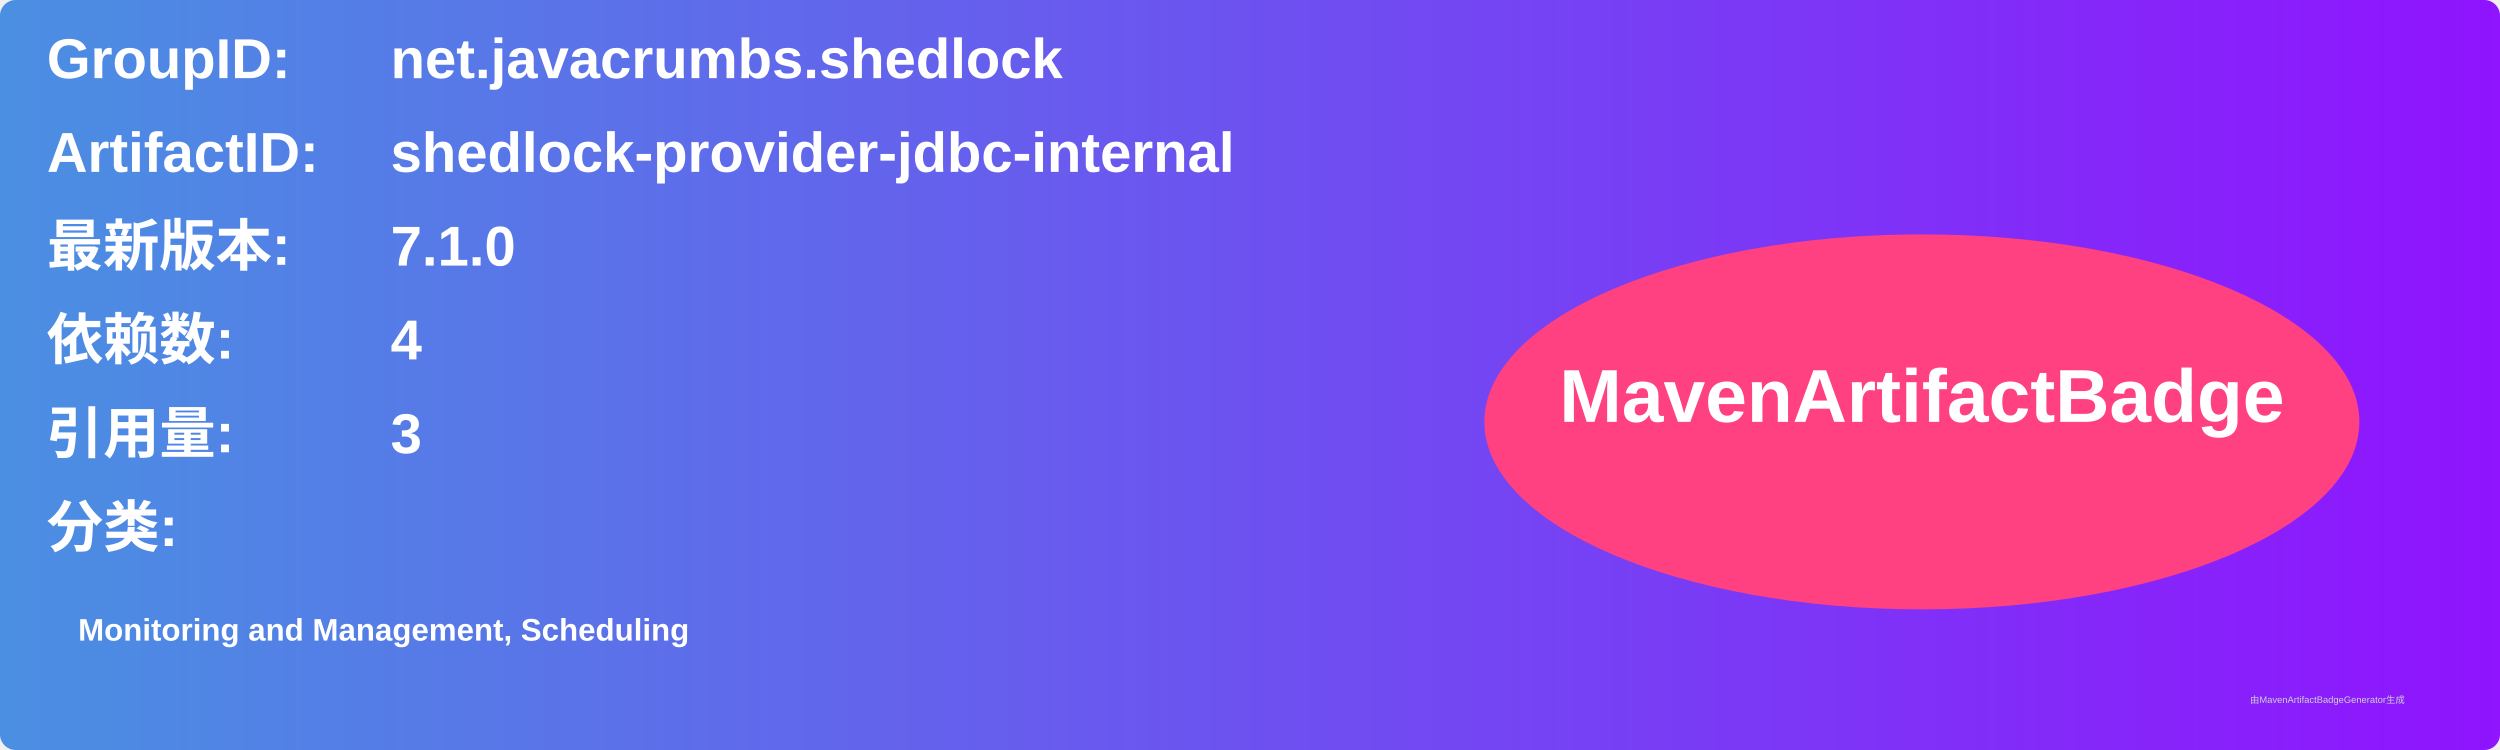
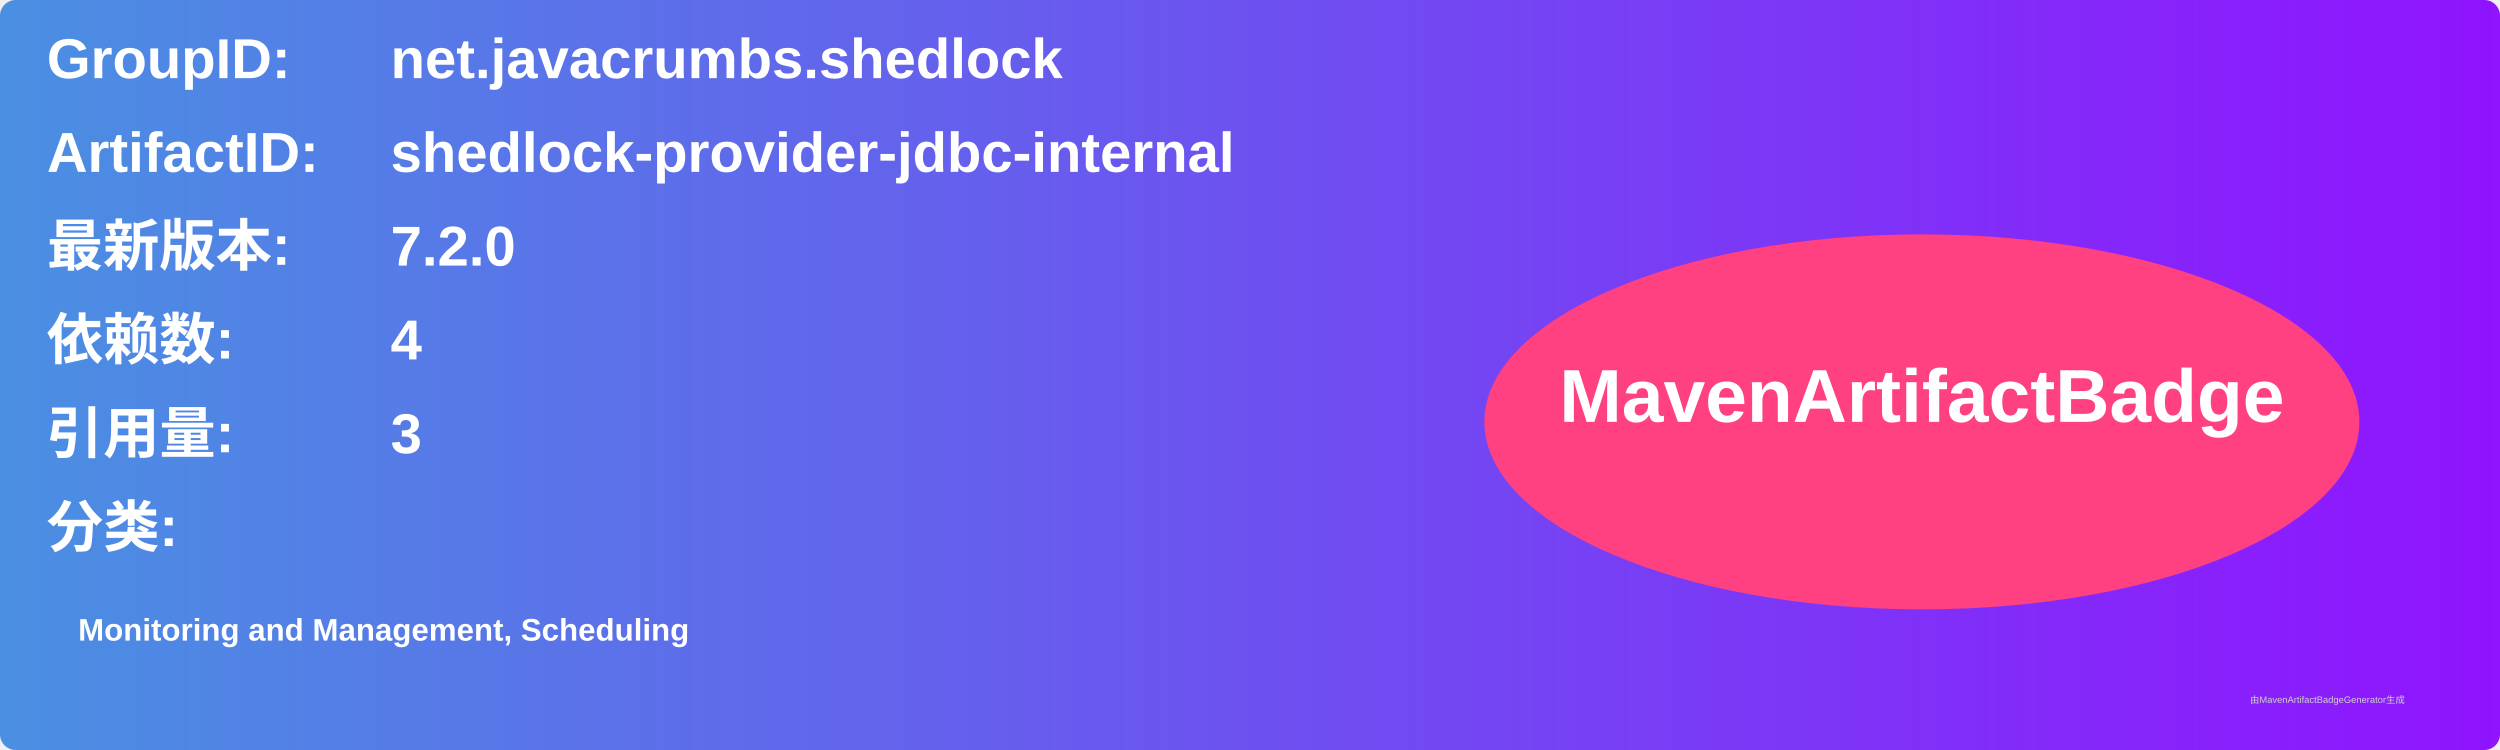
<svg xmlns="http://www.w3.org/2000/svg" width="800" height="240" viewBox="0 0 800 240">
  <linearGradient id="grad" x1="0%" y1="0%" x2="100%" y2="0%">
    <stop offset="0%" stop-color="#4a90e2" />
    <stop offset="100%" stop-color="#9013fe" />
  </linearGradient>
  <rect width="100%" height="100%" rx="5" ry="5" fill="url(#grad)" />
  <g transform="translate(15, 15)">
    <text x="0" y="10" font-family="Arial" font-size="18" fill="white" font-weight="bold" width="260">GroupID:</text>
    <text x="110" y="10" font-family="Arial" font-size="18" fill="white" font-weight="bold" width="460">net.javacrumbs.shedlock</text>
    <text x="0" y="40" font-family="Arial" font-size="18" fill="white" font-weight="bold" width="260">ArtifactID:</text>
    <text x="110" y="40" font-family="Arial" font-size="18" fill="white" font-weight="bold" width="460">shedlock-provider-jdbc-internal</text>
    <text x="0" y="70" font-family="Arial" font-size="18" fill="white" font-weight="bold">最新版本:</text>
    <text x="110" y="70" font-family="Arial" font-size="18" fill="white" font-weight="bold">
-       <tspan font-weight="bold">7.1.0</tspan>
+       <tspan font-weight="bold">7.2.0</tspan>
    </text>
    <text x="0" y="100" font-family="Arial" font-size="18" fill="white" font-weight="bold">依赖数: </text>
    <text x="110" y="100" font-family="Arial" font-size="18" fill="white">
      <tspan font-weight="bold">4</tspan>
    </text>
    <text x="0" y="130" font-family="Arial" font-size="18" fill="white" font-weight="bold">引用量: </text>
    <text x="110" y="130" font-family="Arial" font-size="18" fill="white">
      <tspan font-weight="bold">3</tspan>
    </text>
    <text x="0" y="160" font-family="Arial" font-size="18" fill="white" font-weight="bold">分类:</text>
    <text x="10" y="190" font-family="Arial" font-size="10" fill="white">
      <tspan font-weight="bold">Monitoring and Management, Scheduling</tspan>
    </text>
    <ellipse cx="600" cy="120" rx="140" ry="60" fill="#ff4081" />
    <text x="600" y="120" text-anchor="middle" font-family="Arial" font-size="24" fill="white" font-weight="bold">MavenArtifactBadge</text>
  </g>
  <text x="720" y="225" font-family="Arial" font-size="3" fill="#d0d0d0">由MavenArtifactBadgeGenerator生成</text>
</svg>
